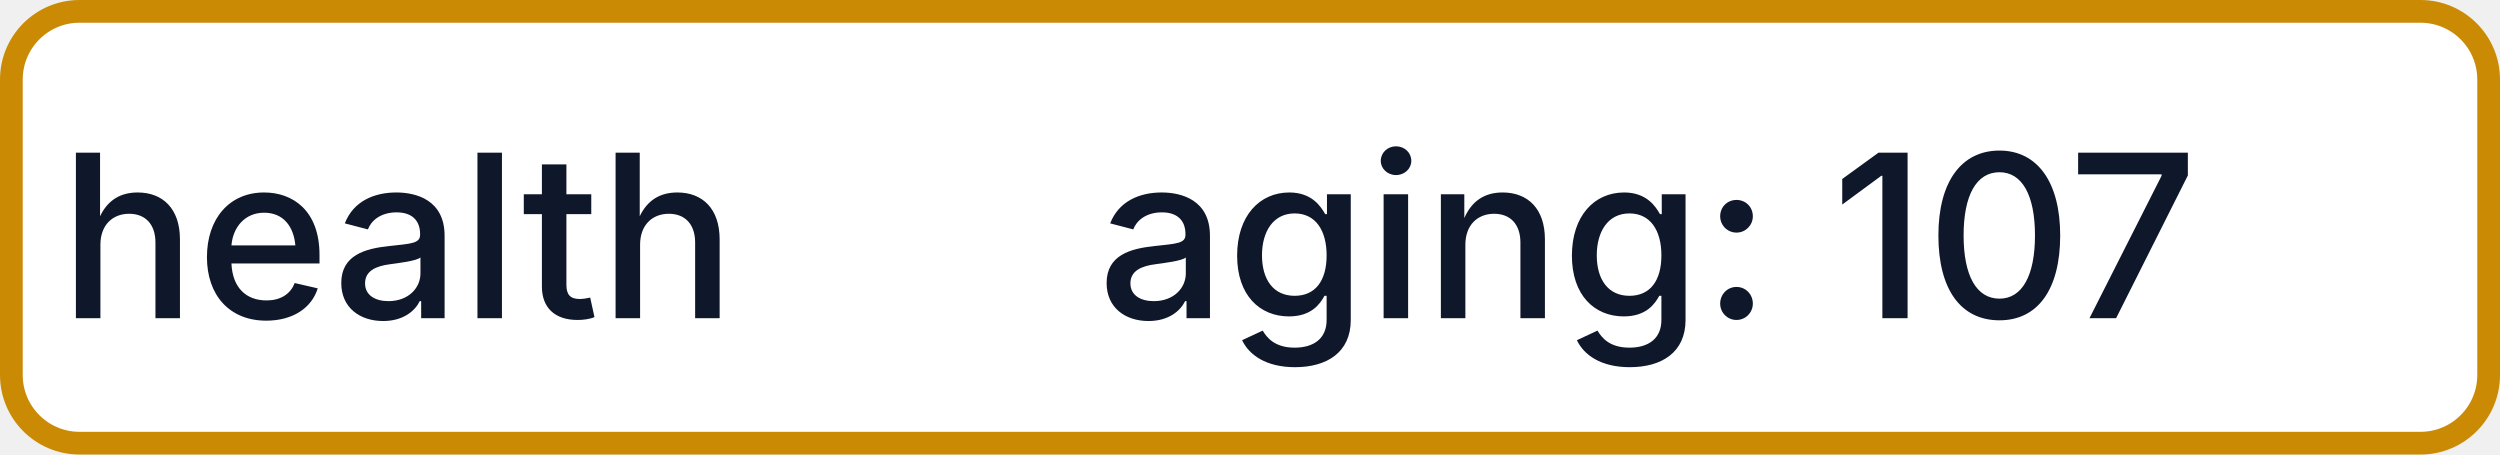
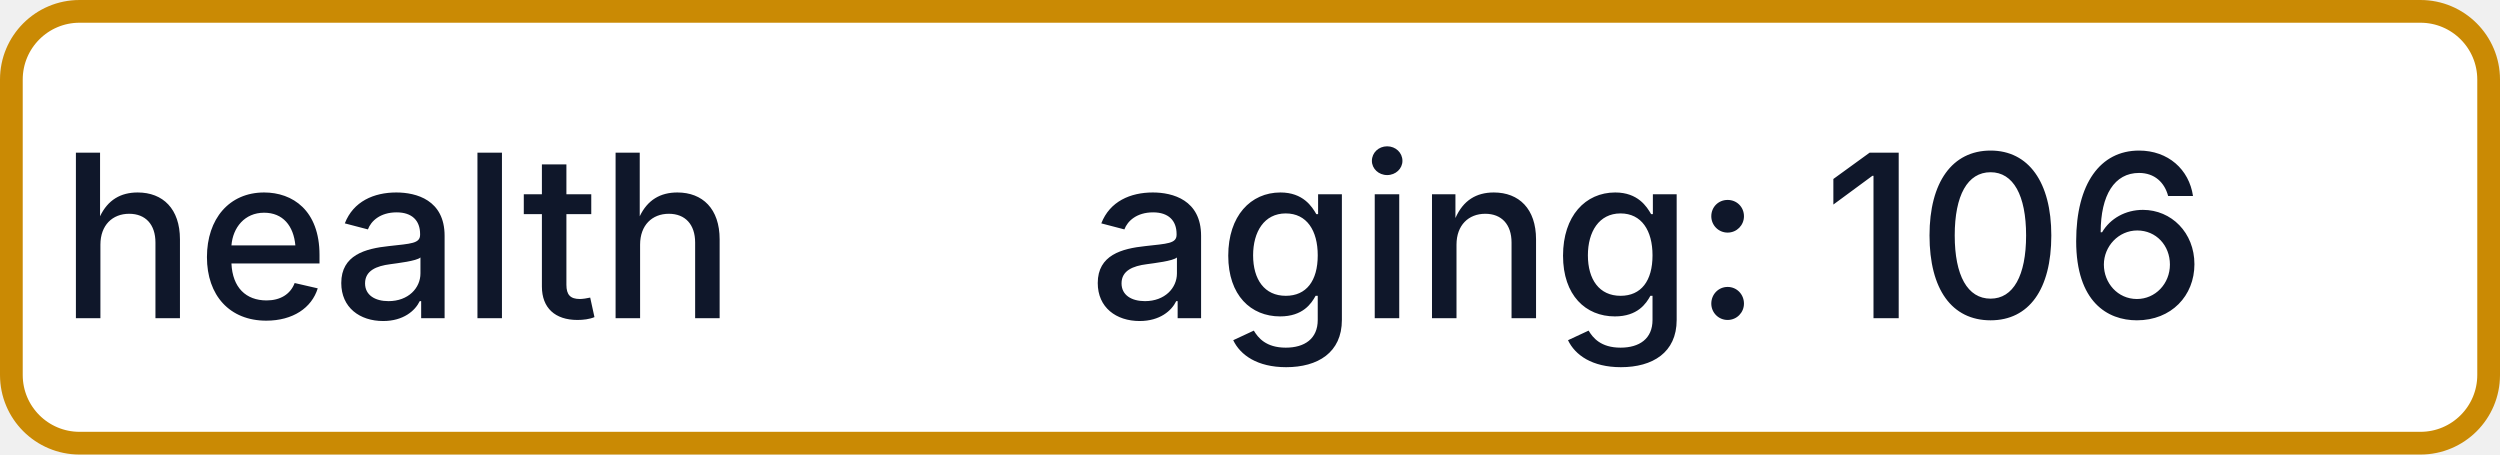
- <svg xmlns="http://www.w3.org/2000/svg" width="110" height="20" role="img" aria-label="health: aging: 107">
+ <svg xmlns="http://www.w3.org/2000/svg" width="110" height="20" role="img" aria-label="health: aging: 106">
  <rect x="0.5" y="0.5" width="109" height="19" rx="3" fill="#FFFFFF" stroke="#CA8A04" stroke-width="1" />
  <g fill="#0F172A" text-anchor="middle" font-family="-apple-system,BlinkMacSystemFont,Segoe UI,sans-serif" font-size="10" font-weight="500">
    <text x="17.5" y="14">health</text>
-     <text x="72.5" y="14" textLength="68" lengthAdjust="spacingAndGlyphs">aging: 107</text>
+     <text x="72.5" y="14" textLength="68" lengthAdjust="spacingAndGlyphs">aging: 106</text>
  </g>
</svg>
